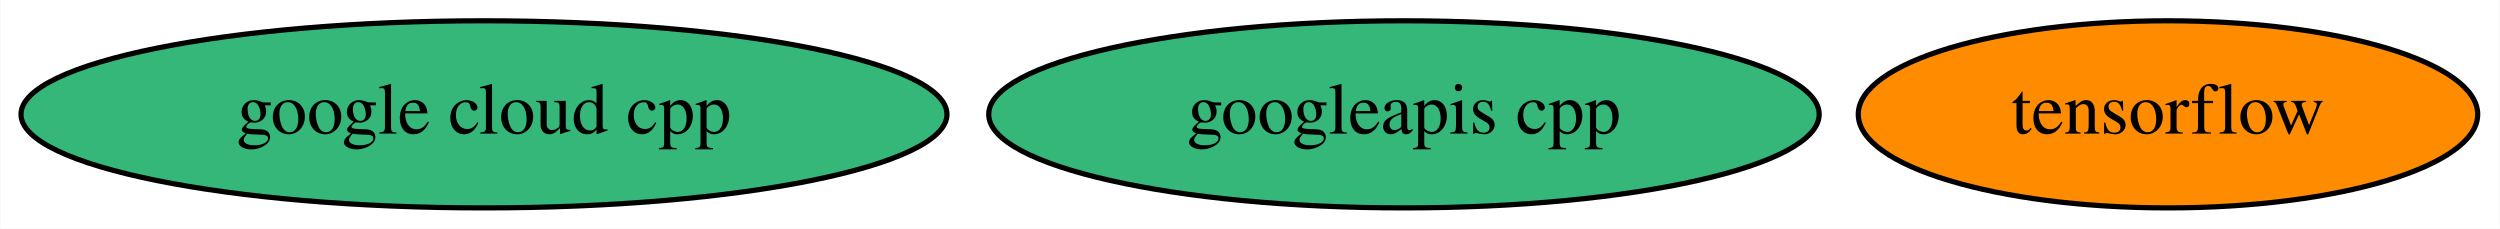
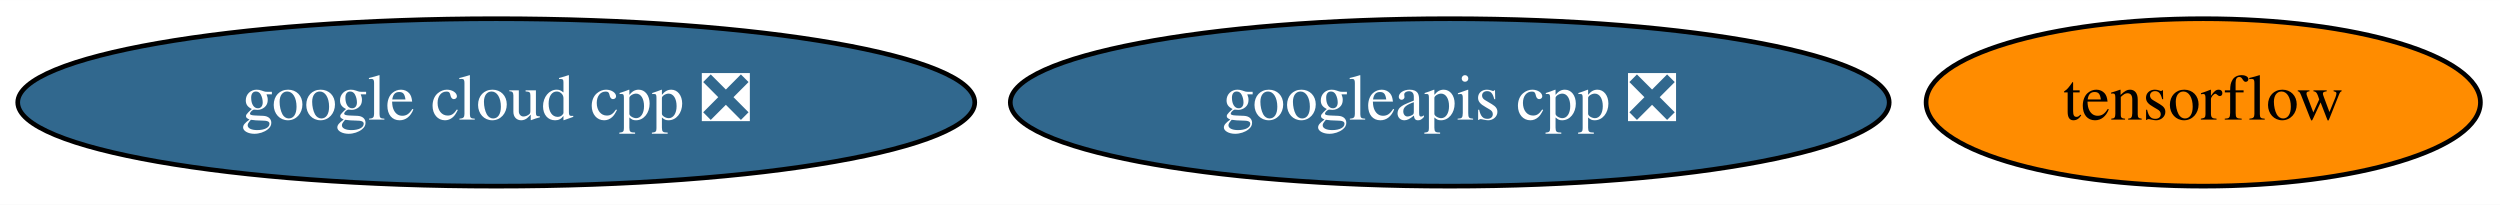
- <svg xmlns="http://www.w3.org/2000/svg" xmlns:xlink="http://www.w3.org/1999/xlink" width="481pt" height="44pt" viewBox="0.00 0.00 480.84 44.00">
+ <svg xmlns="http://www.w3.org/2000/svg" xmlns:xlink="http://www.w3.org/1999/xlink" width="537pt" height="44pt" viewBox="0.00 0.00 537.49 44.00">
  <g id="graph0" class="graph" transform="scale(1 1) rotate(0) translate(4 40)">
-     <polygon fill="white" stroke="transparent" points="-4,4 -4,-40 476.84,-40 476.84,4 -4,4" />
+     <polygon fill="white" stroke="transparent" points="-4,4 -4,-40 533.49,-40 533.49,4 -4,4" />
    <g id="node1" class="node">
      <g id="a_node1">
        <a xlink:href="https://github.com/conda-forge/tensorflow-feedstock" xlink:title="tensorflow">
-           <ellipse fill="#ff8c00" stroke="black" cx="413.04" cy="-18" rx="59.59" ry="18" />
-           <text text-anchor="middle" x="413.04" y="-14.3" font-family="Times,serif" font-size="14.00">tensorflow</text>
+           <ellipse fill="#ff8c00" stroke="black" cx="469.69" cy="-18" rx="59.59" ry="18" />
+           <text text-anchor="middle" x="469.69" y="-14.3" font-family="Times,serif" font-size="14.00">tensorflow</text>
        </a>
      </g>
    </g>
    <g id="node2" class="node">
      <g id="a_node2">
-         <a xlink:href="https://github.com/conda-forge/google-cloud-cpp-feedstock" xlink:title="google cloud cpp">
-           <ellipse fill="#35b779" stroke="black" cx="89.04" cy="-18" rx="89.08" ry="18" />
-           <text text-anchor="middle" x="89.04" y="-14.3" font-family="Times,serif" font-size="14.00">google cloud cpp</text>
+         <a xlink:href="https://github.com/conda-forge/google-cloud-cpp-feedstock/pull/73" xlink:title="google cloud cpp ❎">
+           <ellipse fill="#31688e" stroke="black" cx="102.69" cy="-18" rx="102.88" ry="18" />
+           <text text-anchor="middle" x="102.69" y="-14.3" font-family="Times,serif" font-size="14.00" fill="white">google cloud cpp ❎</text>
        </a>
      </g>
    </g>
    <g id="node3" class="node">
      <g id="a_node3">
-         <a xlink:href="https://github.com/conda-forge/googleapis-cpp-feedstock" xlink:title="googleapis cpp">
-           <ellipse fill="#35b779" stroke="black" cx="266.04" cy="-18" rx="79.89" ry="18" />
-           <text text-anchor="middle" x="266.04" y="-14.3" font-family="Times,serif" font-size="14.00">googleapis cpp</text>
+         <a xlink:href="https://github.com/conda-forge/googleapis-cpp-feedstock/pull/24" xlink:title="googleapis cpp ❎">
+           <ellipse fill="#31688e" stroke="black" cx="307.69" cy="-18" rx="94.48" ry="18" />
+           <text text-anchor="middle" x="307.69" y="-14.3" font-family="Times,serif" font-size="14.00" fill="white">googleapis cpp ❎</text>
        </a>
      </g>
    </g>
  </g>
</svg>
